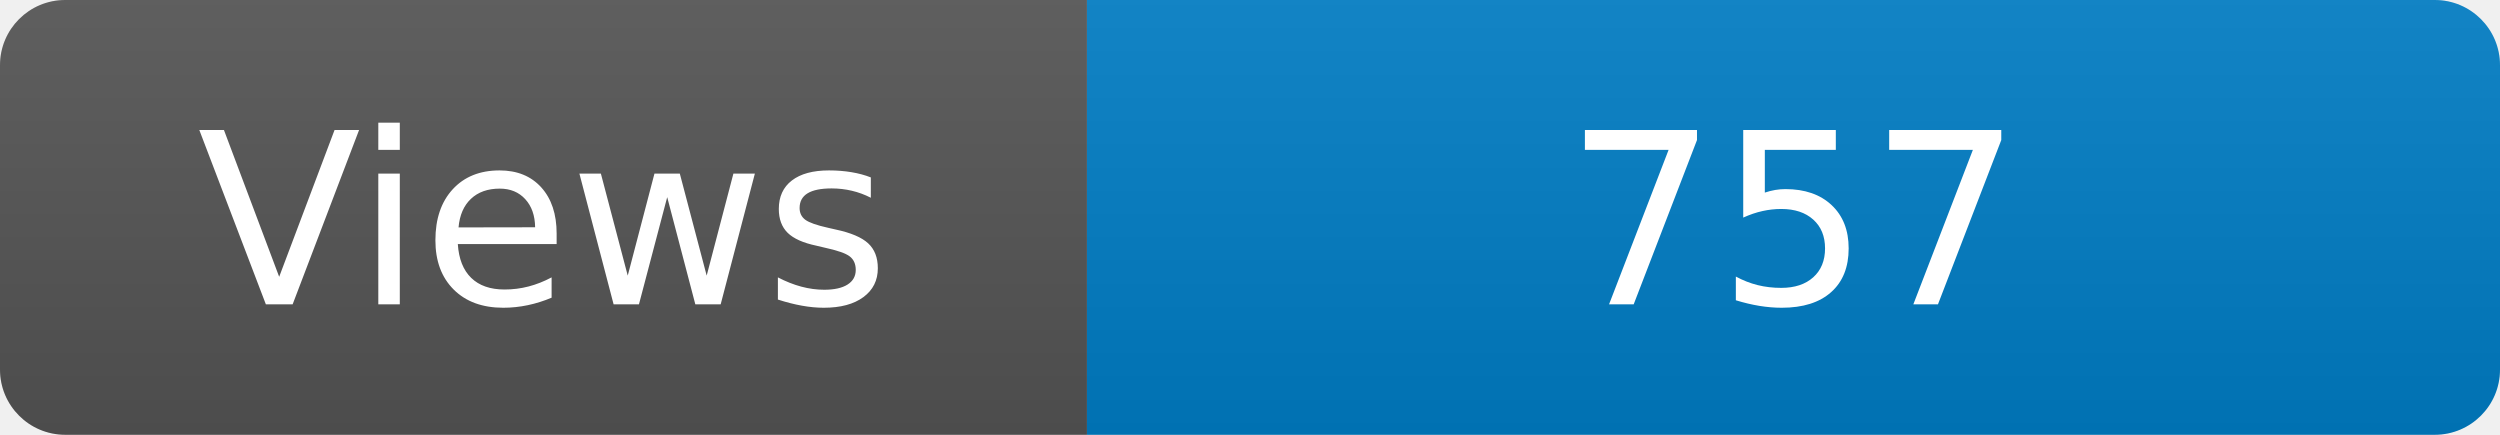
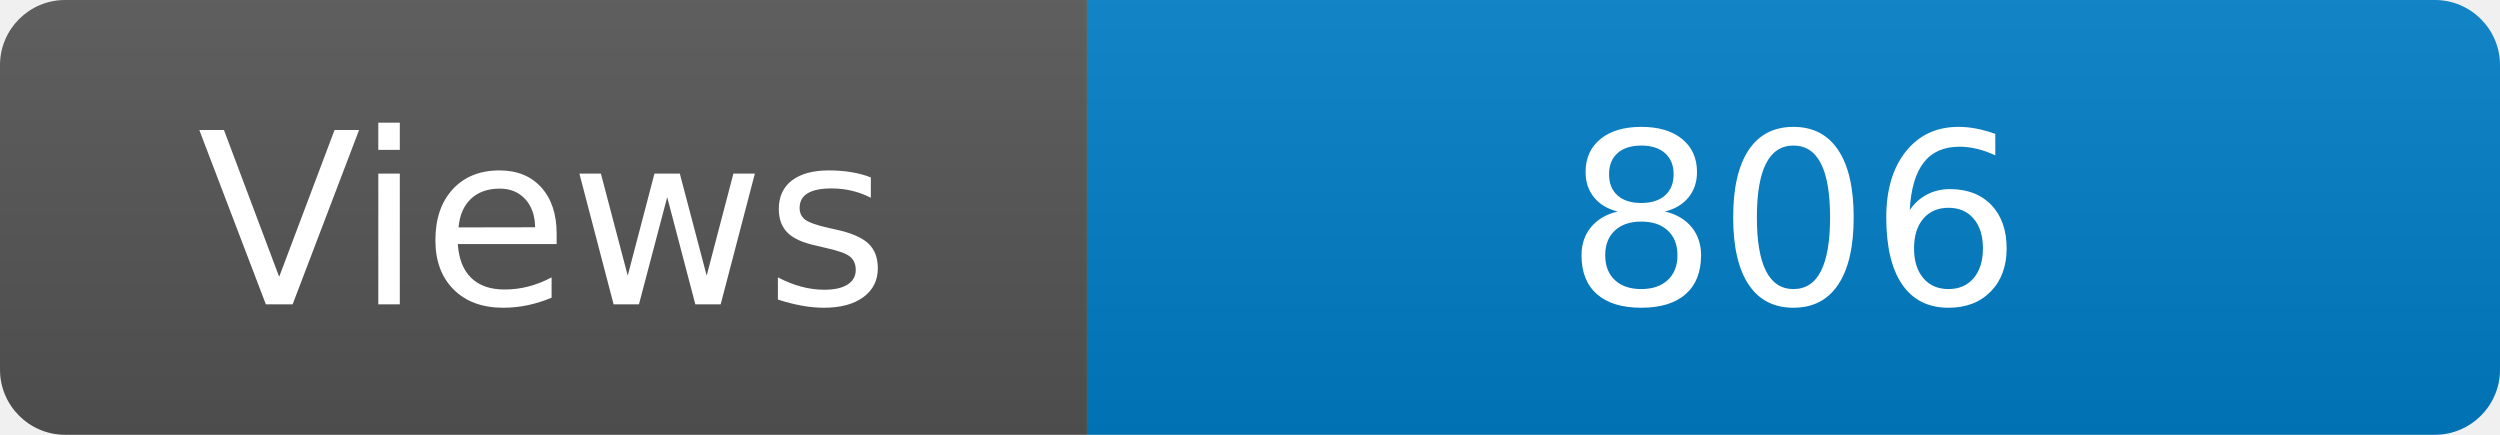
<svg xmlns="http://www.w3.org/2000/svg" width="115" height="20" role="img" aria-label="Maintained?: yes">
  <linearGradient id="s" x2="0" y2="100%">
    <stop offset="0" stop-color="#bbb" stop-opacity=".1" />
    <stop offset="1" stop-opacity=".1" />
  </linearGradient>
  <clipPath id="r">
    <rect width="115" height="20" rx="3" fill="#fff" />
  </clipPath>
  <g clip-path="url(#r)">
    <rect width="50" height="20" fill="#555" />
    <rect x="50" width="160" height="20" fill="#007ec6" />
    <rect width="115" height="20" fill="url(#s)" />
  </g>
  <g fill="#fff" text-anchor="middle" font-family="Verdana,Geneva,DejaVu Sans,sans-serif" font-size="110">
    <text x="250" y="140" transform="scale(.1)" fill="#fff">Views</text>
-     <text x="825" y="140" transform="scale(.1)" fill="#fff">757</text>
+     <text x="825" y="140" transform="scale(.1)" fill="#fff">806</text>
  </g>
</svg>
